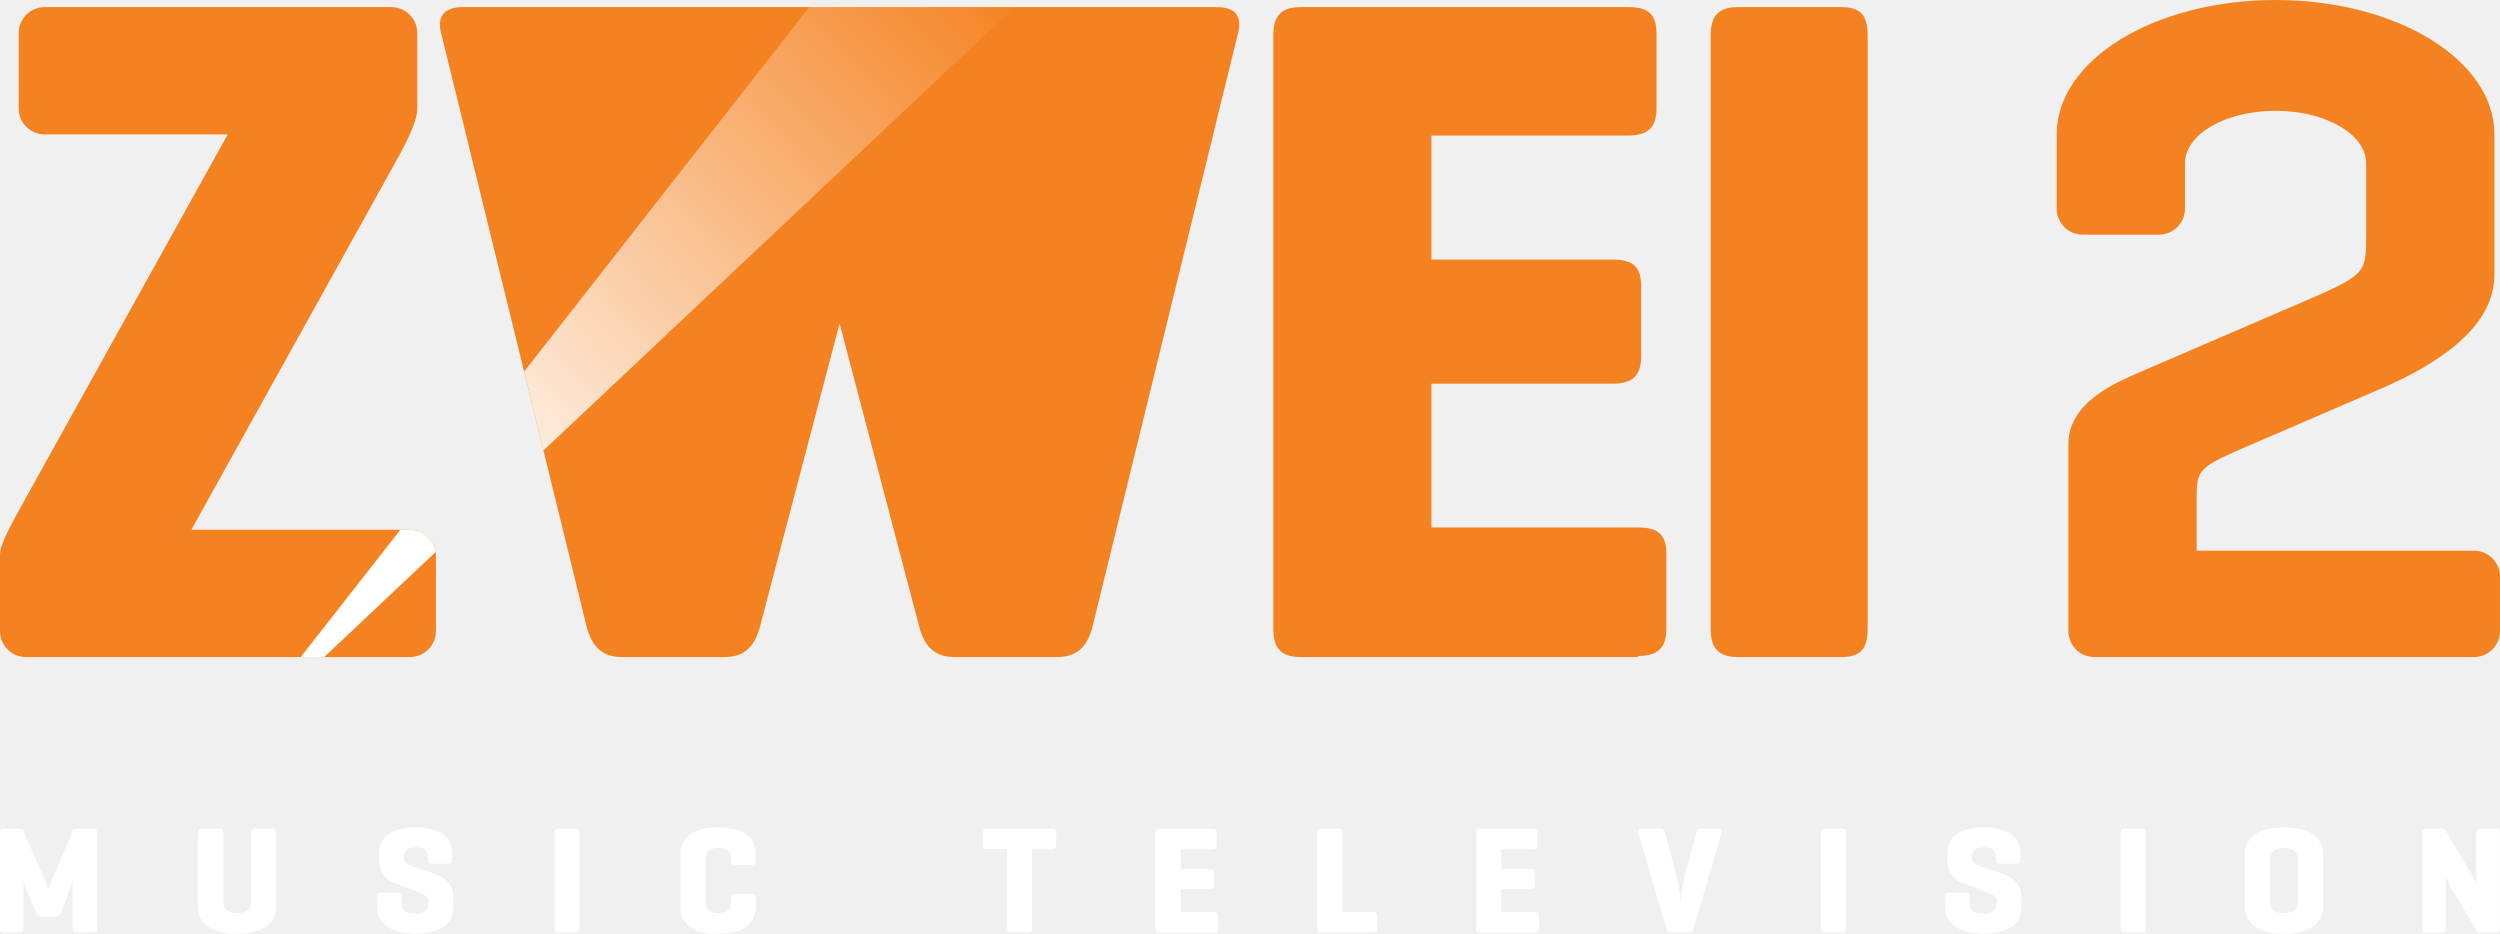
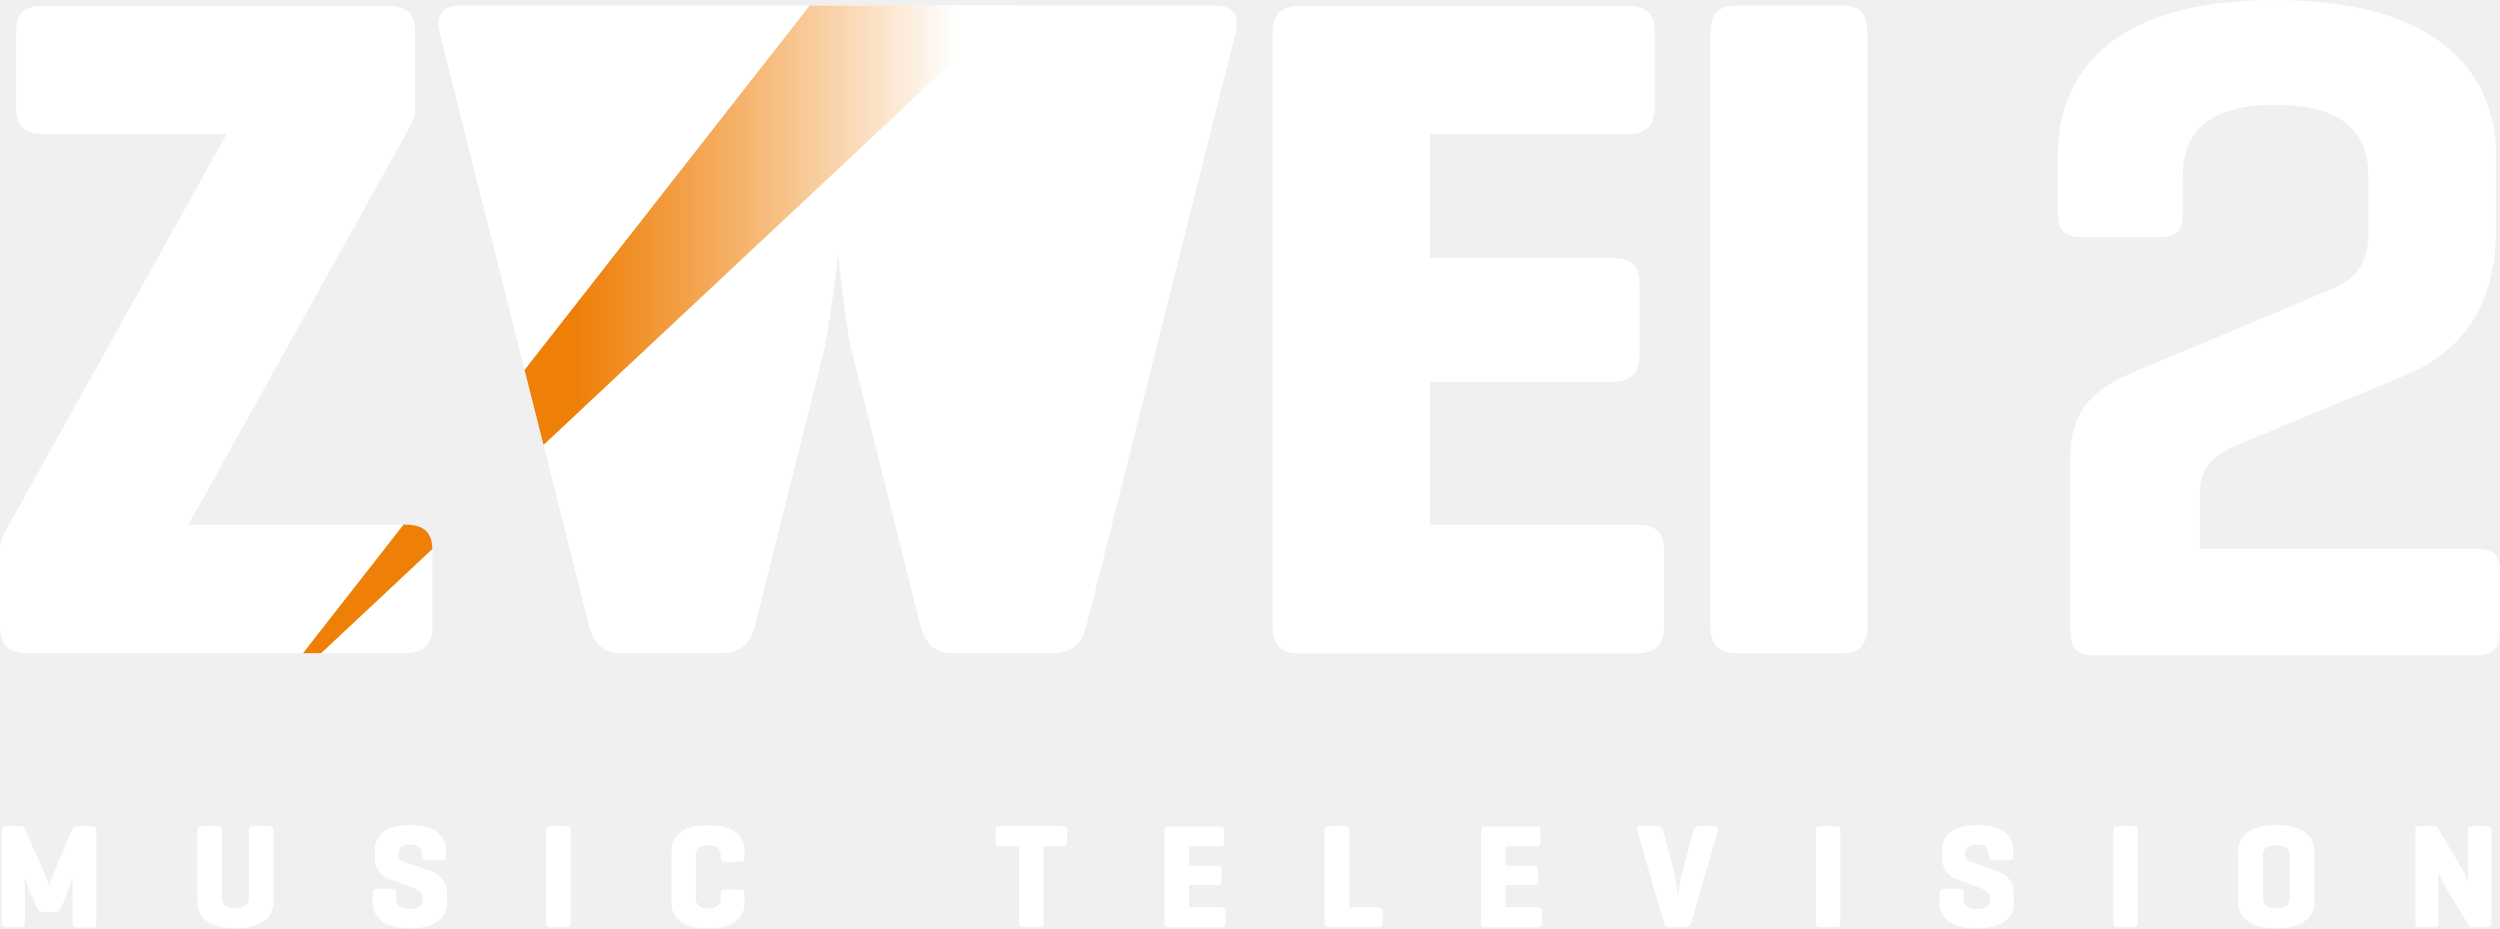
- <svg xmlns="http://www.w3.org/2000/svg" width="800" height="298.81" version="1.1">
-   <defs>
-     <linearGradient id="D" x1="121.54" x2="274.51" y1="143.94" y2="-.095" gradientTransform="matrix(1.1917 0 0 1.1917 0 -.0011917)" gradientUnits="userSpaceOnUse">
-       <stop stop-color="#fff" offset="0" />
-       <stop stop-color="#fff" stop-opacity="0" offset="1" />
+ <svg xmlns="http://www.w3.org/2000/svg" xmlns:xlink="http://www.w3.org/1999/xlink" width="800" height="297.14" enable-background="new 0 0 1260 720" space="preserve" version="1.0" viewBox="0 0 800 297.14">
+   <link rel="stylesheet" type="text/css" />
+   <link rel="stylesheet" type="text/css" />
+   <style lang="en" type="text/css" />
+   <style lang="en" type="text/css" />
+   <path d="m703.94 175.6v-17.095c0-10.386 5.483-13.418 14.321-17.095l51.48-21.353c12.515-5.161 28.965-16.773 28.965-46.319v-24.063c0-25.611-17.676-49.673-70.704-49.673s-69.478 24.063-69.478 49.673v18.579c0 5.483 2.129 7.612 7.612 7.612h25.288c5.161 0 7.032-2.129 7.032-7.612v-11.87c0-15.225 9.741-22.837 29.546-22.837 20.127 0 29.869 7.612 29.869 22.837v18.644c0 11.289-6.709 15.547-12.193 17.676l-62.447 26.191c-10.064 4.258-20.708 10.064-20.708 27.095v56.124c0 5.483 2.451 7.612 7.935 7.612h121.93c5.161 0 7.612-2.129 7.612-7.612v-19.224c0-5.483-2.451-7.29-7.612-7.29h-88.444m-106.38 24.256v-188.95c0-6.387-2.129-9.161-8.515-9.161h-32.901c-6.387 0-8.838 2.774-8.838 9.161v188.95c0 6.387 2.451 9.161 8.838 9.161h32.901c6.387 0 8.515-2.709 8.515-9.161m-65.027 0.323v-23.74c0-6.387-2.774-8.515-9.161-8.515h-65.801v-45.738h57.931c6.387 0 9.161-2.451 9.161-8.838v-22.256c0-6.387-2.774-8.515-9.161-8.515h-57.931v-39.61h62.769c6.387 0 9.161-2.451 9.161-8.838v-23.74c0-6.387-2.774-8.515-9.161-8.515h-104.25c-6.387 0-8.838 2.774-8.838 9.161v188.95c0 6.387 2.451 9.161 8.838 9.161h107.28c6.451-0.129 9.161-2.58 9.161-8.967m-351.46-198.44h-33.546c-6.387 0-8.257 3.355-6.709 9.161l47.545 188.95c1.548 5.806 4.58 9.161 10.064 9.161h31.997c6.387 0 9.741-2.774 11.289-9.161l21.934-87.477c1.806-8.257 4.258-28.062 4.58-31.094 0.323 3.677 2.129 21.934 4.258 30.772l21.934 87.799c1.548 5.806 4.58 9.161 10.064 9.161h31.997c6.387 0 9.741-2.774 11.289-9.161l47.545-188.95c1.548-5.806-0.323-9.161-6.709-9.161h-207.53m-42.706 198.44v-23.74c0-6.387-2.774-8.515-9.161-8.515h-68.898l70.704-127.09c0.903-1.806 1.806-3.677 1.806-6.709v-23.74c0-6.387-2.774-8.515-9.161-8.515h-109.35c-6.387 0-9.161 2.129-9.161 8.515v23.74c0 6.387 2.774 8.838 9.161 8.838h58.189l-70.962 127.34c-0.903 1.548-1.548 3.355-1.548 6.064v23.805c0 6.387 2.774 8.838 9.161 8.838h120.05c6.387 0 9.161-2.451 9.161-8.838m147.54-198.44h-30.772 30.772" fill="#fff" stroke-width=".645" />
+   <g transform="matrix(.64511 0 0 .64511 -6.4511 -83.671)">
+     <defs>
+       <path id="SVGID_10_" d="m169.3 453.7h-9l49.9-63.8h0.1c9.5 0 13.8 3.1 14.2 12.1l-55.2 51.7" />
+     </defs>
+     <clipPath>
+       <use width="100%" height="100%" overflow="visible" xlink:href="#SVGID_10_" />
+     </clipPath>
+   </g>
+   <use transform="matrix(.64511 0 0 .64511 -6.4511 -83.671)" width="100%" height="100%" fill="url(#SVGID_5_)" overflow="visible" stop-color="#000000" style="-inkscape-stroke:none;font-variation-settings:normal" xlink:href="#SVGID_10_" />
+   <g transform="matrix(.64511 0 0 .64511 -6.4511 -83.671)">
+     <linearGradient id="SVGID_5_" x1="293.75" x2="484.5" y1="241.54" y2="241.54" gradientUnits="userSpaceOnUse">
+       <stop stop-color="#EE7F07" offset="0" />
+       <stop stop-color="#F08D23" offset=".137" />
+       <stop stop-color="#F5B269" offset=".432" />
+       <stop stop-color="#FCEBD9" offset=".859" />
+       <stop stop-color="#fff" offset="1" />
    </linearGradient>
-   </defs>
-   <path d="m14.324 2.269c-4.621 0-8.342 3.72-8.342 8.342l3.224e-4 24.062c6.19e-5 4.621 3.72 8.342 8.342 8.342l58.552 2.63e-4 -64.542 116.21c-5.709 10.281-8.342 15.02-8.342 18.621v24.063c0 4.621 3.72 8.342 8.342 8.342h122.82c4.621 0 8.342-3.72 8.342-8.342v-24.062c0-4.621-3.72-8.342-8.342-8.342h-69.907l63.975-115.19c4.015-7.136 8.306-14.956 8.306-19.648v-24.062c0-4.621-3.72-8.342-8.342-8.342h-34.559z" fill="#f48221" stroke-width="1.192" paint-order="stroke fill markers" />
-   <path d="m148.04 2.27c-6.324 0-8.432 3.511-6.676 9.133l46.509 189.72c1.757 5.973 4.92 9.135 11.244 9.135h32.672c6.324 0 9.488-3.162 11.244-9.135l25.635-97.631 25.635 97.631c1.757 5.973 4.918 9.135 11.242 9.135h32.674c6.324 0 9.486-3.162 11.242-9.135l46.51-189.72c1.757-5.973-0.349-9.133-6.674-9.133z" fill="#f48221" stroke-width="3.513" />
-   <path d="m258.99 2.269-91.271 116.63 6.193 25.262 150.69-141.89-65.615-0.004z" fill="url(#D)" stop-color="#000000" stroke-width="1.192" style="font-variation-settings:normal;paint-order:stroke fill markers" />
-   <path d="m597.65 11.404c0-6.324-2.108-9.135-8.432-9.135h-33.025c-6.324 0-8.783 2.811-8.783 9.135v189.72c0 6.324 2.459 9.135 8.783 9.135h33.025c6.324 0 8.432-2.811 8.432-9.135z" fill="#f48221" stroke-width="3.513" />
-   <path d="m524.11 209.9c6.324 0 9.135-2.459 9.135-8.783v-23.89c0-6.324-2.811-8.432-9.135-8.432h-66.05v-46.024h57.969c6.324 0 9.135-2.459 9.135-8.783v-22.485c0-6.324-2.811-8.432-9.135-8.432h-57.969v-39.7h62.888c6.324 0 9.135-2.459 9.135-8.783v-23.89c0-6.324-2.811-8.432-9.135-8.432h-104.7c-6.324 0-8.783 2.811-8.783 9.135v189.72c0 6.324 2.459 9.135 8.783 9.135h107.86z" fill="#f48221" stroke-width="3.513" />
-   <g transform="translate(0 -77.866)" fill="#fff" stroke-width=".562">
-     <path d="m735.28 366.88c0 2.246-2.078 3.201-4.437 3.201-2.415 0-4.38-0.955-4.38-3.201v-14.489c0-2.246 2.022-3.201 4.38-3.201 2.415 0 4.437 0.955 4.437 3.201zm-16.904 1.404c0 4.212 3.257 8.368 12.468 8.368 9.21 0 12.524-4.156 12.524-8.368v-17.297c0-4.212-3.313-8.368-12.524-8.368-9.21 0-12.468 4.156-12.468 8.368z" />
-     <path d="m185.46 344.47c0-1.011-0.337-1.46-1.348-1.46h-5.279c-1.011 0-1.404 0.449-1.404 1.46v30.326c0 1.011 0.393 1.46 1.404 1.46h5.279c1.011 0 1.348-0.449 1.348-1.46z" />
-     <path d="m136.91 352.78c0 1.011 0.337 1.46 1.348 1.46h5.054c1.011 0 1.404-0.449 1.404-1.46v-1.797c0-4.212-2.752-8.368-11.794-8.368s-11.569 4.156-11.569 8.368v2.808c0 2.808 2.078 5.56 4.549 6.515l7.02 2.639c1.853 0.674 4.212 1.516 4.212 3.257v0.955c0 2.246-1.966 3.089-4.324 3.089-2.415 0-4.324-0.842-4.324-3.089v-2.19c0-1.011-0.337-1.46-1.348-1.46h-5.054c-1.011 0-1.404 0.449-1.404 1.46v3.257c0 4.212 3.089 8.368 12.243 8.368 9.21 0 12.187-4.156 12.187-8.368v-3.426c0-3.594-2.471-6.178-6.121-7.357l-8.199-2.808c-0.562-0.225-1.573-0.786-1.573-2.078v-0.505c0-2.246 1.629-3.089 3.875-3.089s3.819 0.842 3.819 3.089z" />
-     <path d="m71.398 344.47c0-1.011-0.337-1.46-1.348-1.46h-5.279c-1.011 0-1.404 0.449-1.404 1.46v23.812c0 4.212 3.257 8.368 12.468 8.368s12.524-4.156 12.524-8.368v-23.812c0-1.011-0.337-1.46-1.348-1.46h-5.279c-1.011 0-1.404 0.449-1.404 1.46v22.408c0 2.246-2.078 3.201-4.437 3.201-2.415 0-4.38-0.955-4.38-3.201v-22.408z" />
-     <path d="m31.048 344.47c0-1.011-0.337-1.46-1.348-1.46h-5.054c-0.73 0-1.123 0.225-1.348 0.674l-6.402 15.163c-0.955 2.134-1.404 3.65-1.404 3.763-0.112-0.168-0.73-2.19-1.404-3.875l-6.627-14.939c-0.225-0.505-0.562-0.786-1.292-0.786h-4.774c-1.011 0-1.404 0.449-1.404 1.46v30.326c0 1.011 0.393 1.46 1.404 1.46h4.774c1.011 0 1.348-0.449 1.348-1.46v-15.332c0.112 0.393 0.73 2.808 1.292 4.1l2.696 6.178c0.393 0.899 0.899 1.46 1.853 1.46h4.268c0.955 0 1.516-0.505 1.909-1.46l2.134-5.335c0.562-1.573 1.516-4.998 1.573-5.111v15.5c0 1.011 0.393 1.46 1.404 1.46h5.054c1.011 0 1.348-0.449 1.348-1.46z" />
-     <path d="m241.81 365.31c0-1.011-0.337-1.46-1.348-1.46h-5.054c-1.011 0-1.404 0.449-1.404 1.46v1.573c0 2.246-1.685 3.201-4.1 3.201s-4.043-0.955-4.043-3.201v-14.489c0-2.246 1.685-3.201 4.043-3.201 2.415 0 4.1 0.955 4.1 3.201v0.842c0 1.011 0.393 1.46 1.404 1.46h5.054c1.011 0 1.348-0.449 1.348-1.46v-2.246c0-4.212-2.808-8.368-12.018-8.368s-12.018 4.156-12.018 8.368v17.297c0 4.212 2.808 8.368 12.018 8.368s12.018-4.156 12.018-8.368z" />
-     <path d="m686.64 344.47c0-1.011-0.337-1.46-1.348-1.46h-5.279c-1.011 0-1.404 0.449-1.404 1.46v30.326c0 1.011 0.393 1.46 1.404 1.46h5.279c1.011 0 1.348-0.449 1.348-1.46z" />
-     <path d="m638.68 352.78c0 1.011 0.337 1.46 1.348 1.46h5.111c1.011 0 1.404-0.449 1.404-1.46v-1.797c0-4.212-2.752-8.368-11.794-8.368s-11.569 4.156-11.569 8.368v2.808c0 2.808 2.078 5.56 4.549 6.515l7.02 2.639c1.853 0.674 4.212 1.516 4.212 3.257v0.955c0 2.246-1.966 3.089-4.324 3.089-2.415 0-4.324-0.842-4.324-3.089v-2.19c0-1.011-0.337-1.46-1.348-1.46h-5.111c-1.011 0-1.404 0.449-1.404 1.46v3.257c0 4.212 3.089 8.368 12.243 8.368 9.21 0 12.187-4.156 12.187-8.368v-3.426c0-3.594-2.471-6.178-6.121-7.357l-8.199-2.808c-0.562-0.225-1.573-0.786-1.573-2.078v-0.505c0-2.246 1.629-3.089 3.875-3.089s3.819 0.842 3.819 3.089z" />
-     <path d="m590.72 344.47c0-1.011-0.337-1.46-1.348-1.46h-5.279c-1.011 0-1.404 0.449-1.404 1.46v30.326c0 1.011 0.393 1.46 1.404 1.46h5.279c1.011 0 1.348-0.449 1.348-1.46z" />
-     <path d="m540.19 376.26c1.011 0 1.516-0.505 1.797-1.46l8.873-30.326c0.281-0.955-0.056-1.46-1.067-1.46h-5.335c-1.011 0-1.46 0.562-1.685 1.46l-3.707 13.703c-0.73 2.752-1.348 7.975-1.348 7.975s-0.505-5.223-1.236-7.975l-3.65-13.703c-0.225-0.955-0.674-1.46-1.685-1.46h-5.785c-1.011 0-1.348 0.562-1.067 1.46l8.873 30.326c0.281 0.955 0.786 1.46 1.797 1.46z" />
-     <path d="m491.02 376.26c1.011 0 1.46-0.393 1.46-1.404v-3.819c0-1.011-0.449-1.348-1.46-1.348h-10.558v-7.357h9.266c1.011 0 1.46-0.393 1.46-1.404v-3.594c0-1.011-0.449-1.348-1.46-1.348h-9.266v-6.346h10.053c1.011 0 1.46-0.393 1.46-1.404v-3.819c0-1.011-0.449-1.348-1.46-1.348h-16.736c-1.011 0-1.404 0.449-1.404 1.46v30.326c0 1.011 0.393 1.46 1.404 1.46h17.241z" />
-     <path d="m429.58 344.47c0-1.011-0.337-1.46-1.348-1.46h-5.279c-1.011 0-1.404 0.449-1.404 1.46v30.326c0 0.955 0.337 1.46 1.236 1.46h16.399c1.011 0 1.46-0.393 1.46-1.404v-3.819c0-1.011-0.449-1.348-1.46-1.348h-9.603z" />
-     <path d="m388.36 376.26c1.011 0 1.46-0.393 1.46-1.404v-3.819c0-1.011-0.449-1.348-1.46-1.348h-10.558v-7.357h9.266c1.011 0 1.46-0.393 1.46-1.404v-3.594c0-1.011-0.449-1.348-1.46-1.348h-9.266v-6.346h10.053c1.011 0 1.46-0.393 1.46-1.404v-3.819c0-1.011-0.449-1.348-1.46-1.348h-16.736c-1.011 0-1.404 0.449-1.404 1.46v30.326c0 1.011 0.393 1.46 1.404 1.46h17.241z" />
-     <path d="m316.02 343.01c-1.011 0-1.46 0.337-1.46 1.348v3.819c0 1.011 0.449 1.404 1.46 1.404h6.234v25.16c0 1.011 0.393 1.46 1.404 1.46h5.279c1.011 0 1.348-0.449 1.348-1.46v-25.104h6.234c1.011 0 1.46-0.393 1.46-1.404v-3.819c0-1.011-0.449-1.348-1.46-1.348h-20.498z" />
-     <path d="m799.97 344.47c0-1.011-0.337-1.46-1.348-1.46h-4.774c-1.011 0-1.404 0.449-1.404 1.46v16.623c-0.505-1.179-1.123-2.639-1.685-3.65l-8.255-13.815c-0.168-0.393-0.562-0.562-1.236-0.562h-4.774c-1.011 0-1.404 0.449-1.404 1.46v30.326c0 1.011 0.393 1.46 1.404 1.46h4.774c1.011 0 1.348-0.449 1.348-1.46v-16.623c0.562 1.348 1.292 3.089 2.078 4.38l7.806 12.973c0.281 0.505 0.562 0.674 1.348 0.674h4.774c1.011 0 1.348-0.449 1.348-1.46z" />
+     <path d="m279.6 350.4-9.4-37.2 141.5-180.8h100.7l-232.8 218" fill="url(#SVGID_5_)" stop-color="#000000" style="-inkscape-stroke:none;font-variation-settings:normal" />
  </g>
-   <path d="m728.18 4e-6c-38.804 0-70.042 19.185-70.042 43.016v23.741c0 4.621 3.72 8.342 8.342 8.342h24.364c4.621 0 8.342-3.72 8.342-8.342v-14.459c0-9.33 12.931-16.842 28.994-16.842s28.996 7.511 28.996 16.842v22.801c0 12.774-1e-3 12.775-22.447 22.447l-49.639 21.39c-8.681 3.741-23.208 10.002-23.208 23.211v59.769c0 4.621 3.72 8.342 8.342 8.342h121.43c4.621 0 8.342-3.72 8.342-8.342v-17.356c0-4.621-3.72-8.342-8.342-8.342h-88.728v-15.881c0-10.543-1e-3 -10.544 18.525-18.527l40.122-17.289c17.32-7.464 36.647-19.186 36.647-36.647v-44.857c0-23.83-31.24-43.016-70.045-43.016z" fill="#f48221" stroke-width="1.192" paint-order="stroke fill markers" />
-   <path d="m128.12 169.51-31.885 40.744h7.49l35.676-33.592c-0.575-4.053-4.032-7.152-8.248-7.152h-3.033z" fill="url(#D)" stop-color="#000000" stroke-width="1.192" style="font-variation-settings:normal;paint-order:stroke fill markers" />
+   <path d="m30.772 265.79c0-0.968-0.323-1.419-1.355-1.419h-4.903c-0.71 0-1.097 0.194-1.29 0.645l-6.193 14.708c-0.903 2.064-1.355 3.548-1.355 3.677-0.065-0.194-0.71-2.129-1.355-3.742l-6.451-14.515c-0.258-0.452-0.516-0.774-1.226-0.774h-4.709c-0.968 0-1.355 0.452-1.355 1.419v29.481c0 0.968 0.387 1.419 1.355 1.419h4.645c0.968 0 1.355-0.452 1.355-1.419v-14.902c0.065 0.387 0.71 2.774 1.226 4l2.645 6.064c0.387 0.839 0.839 1.419 1.806 1.419h4.129c0.968 0 1.484-0.452 1.871-1.419l2.064-5.161c0.581-1.548 1.484-4.838 1.548-4.967v15.096c0 0.968 0.387 1.419 1.355 1.419h4.903c0.968 0 1.355-0.452 1.355-1.419v-29.611zm40.255 0c0-0.968-0.323-1.419-1.355-1.419h-5.161c-0.968 0-1.355 0.452-1.355 1.419v23.159c0 4.064 3.161 8.128 12.128 8.128s12.193-4.064 12.193-8.128v-23.159c0-0.968-0.323-1.419-1.355-1.419h-5.161c-0.968 0-1.355 0.452-1.355 1.419v21.74c0 2.193-2 3.096-4.322 3.096s-4.258-0.903-4.258-3.096zm63.995 8.064c0 0.968 0.323 1.419 1.355 1.419h4.967c0.968 0 1.355-0.452 1.355-1.419v-1.742c0-4.064-2.645-8.128-11.483-8.128-8.774 0-11.289 4.064-11.289 8.128v2.774c0 2.774 2 5.419 4.451 6.322l6.838 2.58c1.806 0.645 4.064 1.484 4.064 3.161v0.968c0 2.193-1.871 2.967-4.258 2.967-2.322 0-4.193-0.839-4.193-2.967v-2.129c0-0.968-0.323-1.419-1.355-1.419h-4.838c-0.968 0-1.355 0.452-1.355 1.419v3.161c0 4.064 2.967 8.128 11.935 8.128 8.967 0 11.806-4.064 11.806-8.128v-3.355c0-3.548-2.451-6-5.935-7.161l-7.999-2.709c-0.516-0.194-1.548-0.774-1.548-2.064v-0.452c0-2.193 1.548-2.967 3.742-2.967 2.193 0 3.677 0.839 3.677 2.967v0.645zm47.609-8.064c0-0.968-0.323-1.419-1.355-1.419h-5.161c-0.968 0-1.355 0.452-1.355 1.419v29.481c0 0.968 0.387 1.419 1.355 1.419h5.161c0.968 0 1.355-0.452 1.355-1.419zm55.608 20.256c0-0.968-0.323-1.419-1.355-1.419h-4.903c-0.968 0-1.355 0.452-1.355 1.419v1.548c0 2.193-1.677 3.096-4 3.096s-3.935-0.903-3.935-3.096v-14.063c0-2.193 1.613-3.096 3.935-3.096s4 0.903 4 3.096v0.839c0 0.968 0.387 1.419 1.355 1.419h4.903c0.968 0 1.355-0.452 1.355-1.419v-2.193c0-4.064-2.774-8.128-11.676-8.128-8.902 0-11.676 4.064-11.676 8.128v16.837c0 4.064 2.774 8.128 11.676 8.128 8.902 0 11.676-4.064 11.676-8.128zm81.8-21.676c-0.968 0-1.419 0.323-1.419 1.355v3.677c0 0.968 0.452 1.355 1.419 1.355h6.064v24.45c0 0.968 0.387 1.419 1.355 1.419h5.161c0.968 0 1.355-0.452 1.355-1.419v-24.45h6.064c0.968 0 1.419-0.387 1.419-1.355v-3.677c0-0.968-0.452-1.355-1.419-1.355zm70.704 32.32c0.968 0 1.419-0.387 1.419-1.355v-3.677c0-0.968-0.452-1.355-1.419-1.355h-10.257v-7.096h9.031c0.968 0 1.419-0.387 1.419-1.355v-3.484c0-0.968-0.452-1.355-1.419-1.355h-9.031v-6.193h9.806c0.968 0 1.419-0.387 1.419-1.355v-3.677c0-0.968-0.452-1.355-1.419-1.355h-16.257c-0.968 0-1.355 0.452-1.355 1.419v29.481c0 0.968 0.387 1.419 1.355 1.419h16.708zm41.029-30.901c0-0.968-0.323-1.419-1.355-1.419h-5.161c-0.968 0-1.355 0.452-1.355 1.419v29.481c0 0.968 0.323 1.419 1.161 1.419h15.999c0.968 0 1.419-0.387 1.419-1.355v-3.677c0-0.968-0.452-1.355-1.419-1.355h-9.29zm60.253 30.901c0.968 0 1.419-0.387 1.419-1.355v-3.677c0-0.968-0.452-1.355-1.419-1.355h-10.257v-7.096h9.031c0.968 0 1.419-0.387 1.419-1.355v-3.484c0-0.968-0.452-1.355-1.419-1.355h-9.031v-6.193h9.806c0.968 0 1.419-0.387 1.419-1.355v-3.677c0-0.968-0.452-1.355-1.419-1.355h-16.257c-0.968 0-1.355 0.452-1.355 1.419v29.481c0 0.968 0.387 1.419 1.355 1.419h16.708zm47.416 0c0.968 0 1.484-0.452 1.742-1.419l8.58-29.481c0.258-0.903-0.065-1.419-1.032-1.419h-5.161c-0.968 0-1.419 0.516-1.677 1.419l-3.613 13.289c-0.71 2.645-1.355 7.741-1.355 7.741s-0.452-5.096-1.161-7.741l-3.548-13.289c-0.258-0.903-0.645-1.419-1.677-1.419h-5.612c-0.968 0-1.355 0.516-1.032 1.419l8.58 29.481c0.258 0.968 0.774 1.419 1.742 1.419zm49.48-30.901c0-0.968-0.323-1.419-1.355-1.419h-5.161c-0.968 0-1.355 0.452-1.355 1.419v29.481c0 0.968 0.387 1.419 1.355 1.419h5.161c0.968 0 1.355-0.452 1.355-1.419zm47.609 8.064c0 0.968 0.323 1.419 1.355 1.419h4.967c0.968 0 1.355-0.452 1.355-1.419v-1.742c0-4.064-2.645-8.128-11.483-8.128-8.774 0-11.289 4.064-11.289 8.128v2.774c0 2.774 2 5.419 4.451 6.322l6.838 2.58c1.806 0.645 4.064 1.484 4.064 3.161v0.968c0 2.193-1.871 2.967-4.258 2.967-2.322 0-4.193-0.839-4.193-2.967v-2.129c0-0.968-0.323-1.419-1.355-1.419h-4.967c-0.968 0-1.355 0.452-1.355 1.419v3.161c0 4.064 2.967 8.128 11.935 8.128 8.902 0 11.806-4.064 11.806-8.128v-3.355c0-3.548-2.451-6-5.935-7.161l-7.999-2.709c-0.516-0.194-1.548-0.774-1.548-2.064v-0.452c0-2.193 1.548-2.967 3.742-2.967s3.677 0.839 3.677 2.967v0.645zm47.609-8.064c0-0.968-0.323-1.419-1.355-1.419h-5.161c-0.968 0-1.355 0.452-1.355 1.419v29.481c0 0.968 0.387 1.419 1.355 1.419h5.161c0.968 0 1.355-0.452 1.355-1.419zm32.126 23.159c0 4.064 3.161 8.128 12.128 8.128s12.193-4.064 12.193-8.128v-16.837c0-4.064-3.225-8.128-12.193-8.128s-12.128 4.064-12.128 8.128zm16.45-1.355c0 2.193-2 3.096-4.322 3.096s-4.258-0.903-4.258-3.096v-14.063c0-2.193 1.935-3.096 4.258-3.096s4.322 0.903 4.322 3.096zm64.382-21.805c0-0.968-0.323-1.419-1.355-1.419h-4.645c-0.968 0-1.355 0.452-1.355 1.419v16.128c-0.452-1.161-1.097-2.58-1.677-3.548l-7.999-13.418c-0.194-0.387-0.581-0.581-1.161-0.581h-4.645c-0.968 0-1.355 0.452-1.355 1.419v29.481c0 0.968 0.387 1.419 1.355 1.419h4.645c0.968 0 1.355-0.452 1.355-1.419v-16.128c0.516 1.355 1.226 2.967 2.064 4.258l7.612 12.644c0.258 0.452 0.581 0.645 1.29 0.645h4.645c0.968 0 1.355-0.452 1.355-1.419v-29.481z" fill="#fff" stroke-width=".645" />
</svg>
